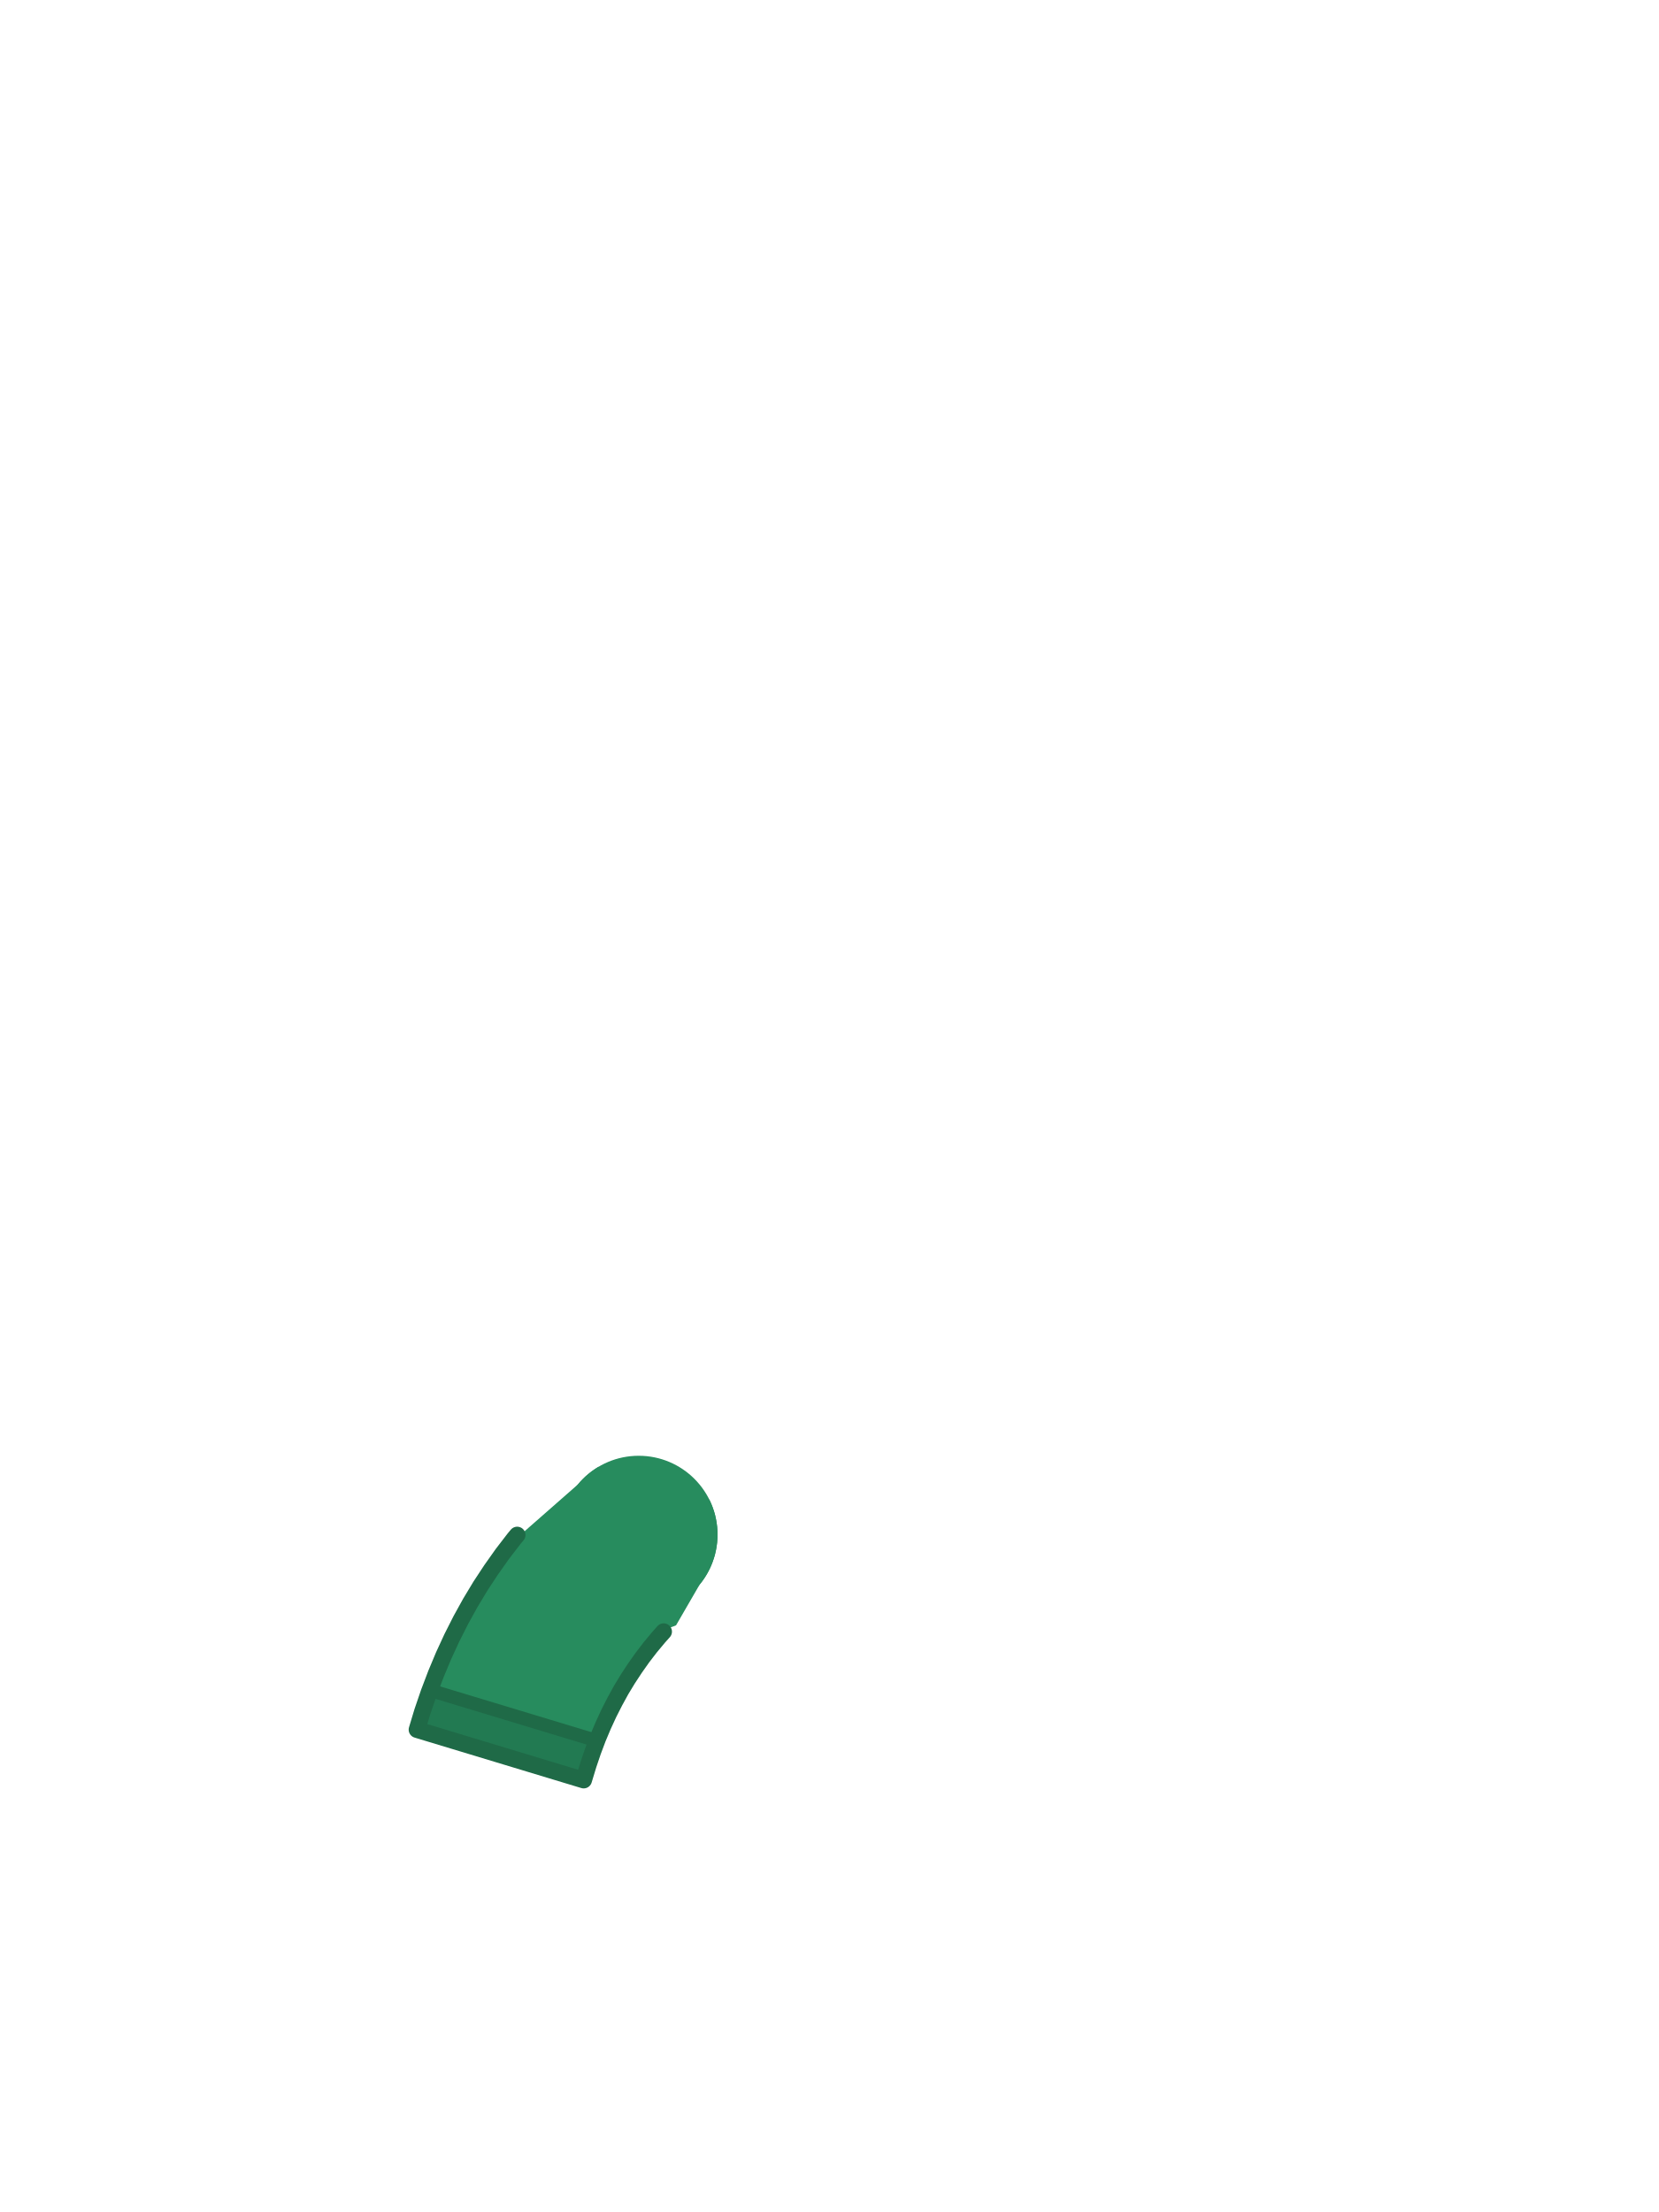
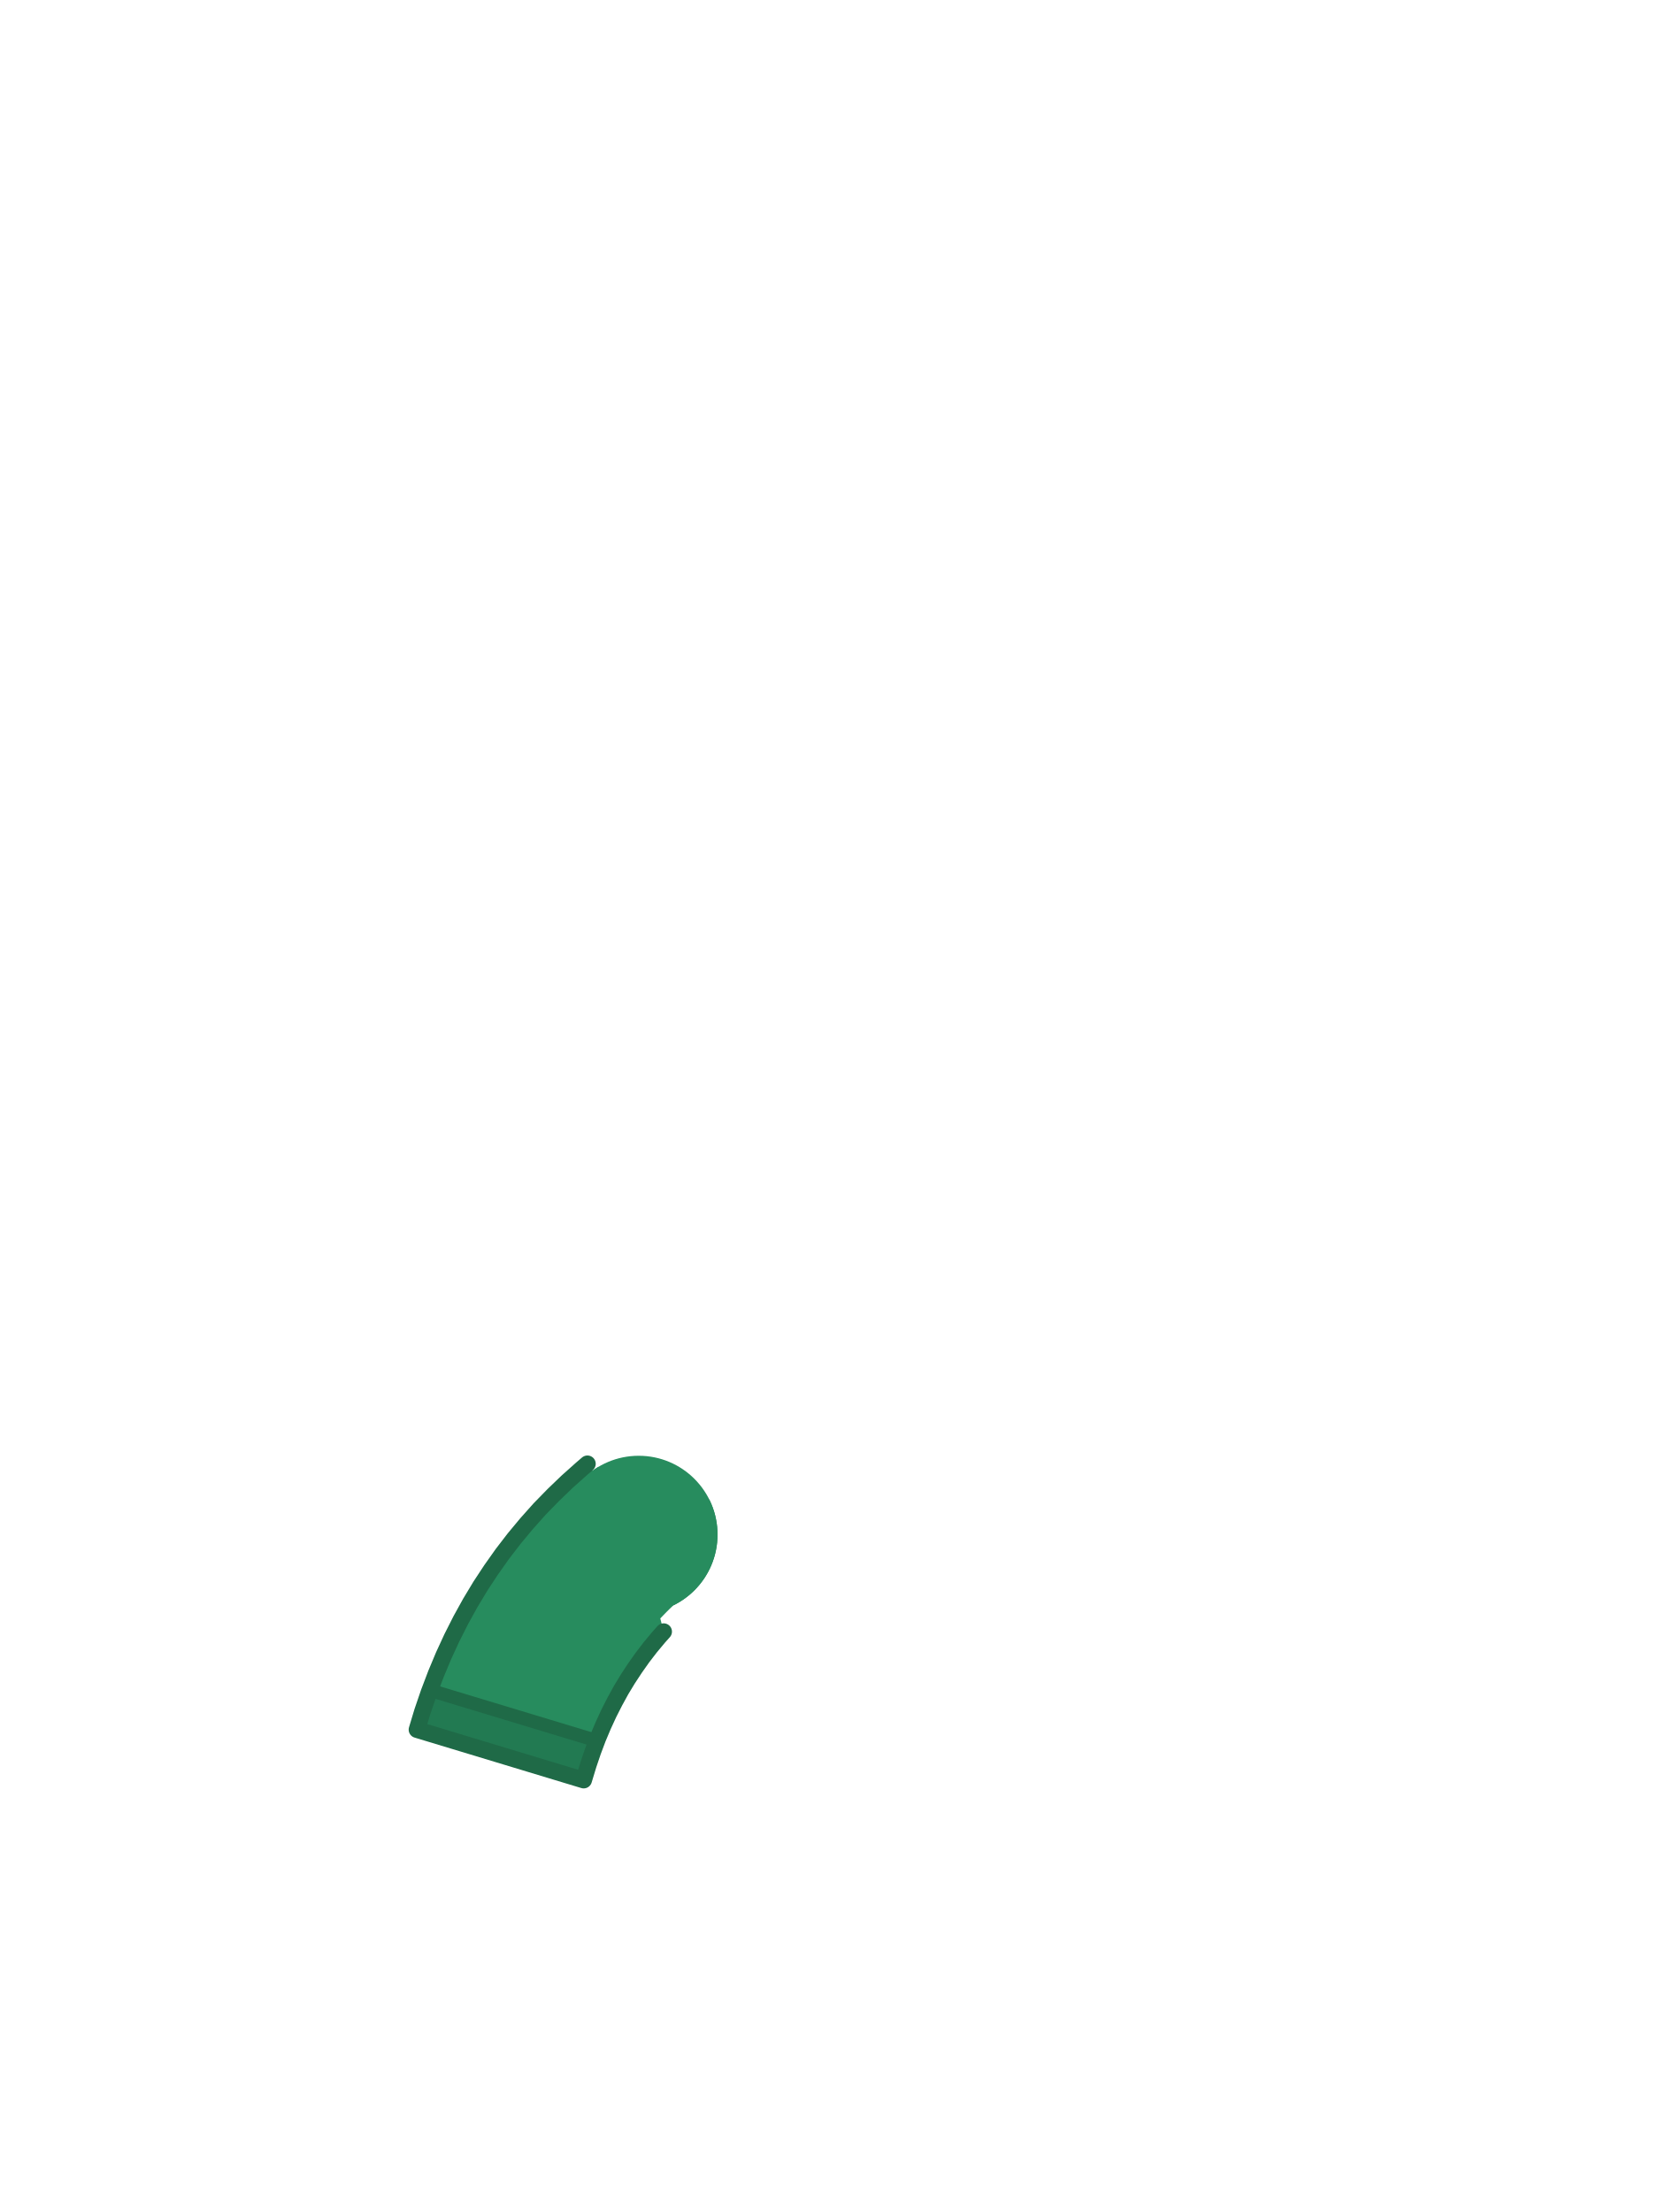
<svg xmlns="http://www.w3.org/2000/svg" viewBox="0 0 240 320">
  <circle cx="92.4" cy="222" r="11.4" fill="#278C5E" />
-   <path d="M 72.67 224.81 L 71.05 227.10 L 69.51 229.44 L 68.04 231.88 L 66.67 234.36 L 65.39 236.89 L 64.19 239.49 L 63.08 242.14 L 62.05 244.85 L 61.11 247.60 L 60.32 250.22 L 84.44 257.52 L 85.11 255.32 L 85.77 253.37 L 86.48 251.48 L 87.25 249.65 L 88.07 247.87 L 88.95 246.14 L 89.86 244.48 L 90.83 242.88 L 91.87 241.30 L 92.95 239.77 L 94.08 238.30 L 95.28 236.86 L 96.37 235.63 L 96.52 235.59 L 96.85 235.48 L 97.18 235.37 L 97.51 235.25 L 97.80 235.13 L 101.21 229.24 L 101.21 229.24 L 101.21 229.23 L 101.39 229.01 L 101.56 228.79 L 101.72 228.56 L 101.88 228.33 L 102.03 228.10 L 102.18 227.86 L 102.32 227.62 L 102.45 227.37 L 102.58 227.13 L 102.71 226.87 L 102.82 226.62 L 102.93 226.36 L 103.04 226.10 L 103.13 225.84 L 103.22 225.58 L 103.31 225.31 L 103.39 225.04 L 103.46 224.77 L 103.52 224.50 L 103.58 224.22 L 103.63 223.95 L 103.68 223.67 L 103.71 223.40 L 103.75 223.12 L 103.77 222.84 L 103.79 222.56 L 103.80 222.28 L 103.80 222.00 L 103.80 221.72 L 103.79 221.44 L 103.77 221.16 L 103.75 220.88 L 103.71 220.60 L 103.68 220.33 L 103.63 220.05 L 103.58 219.78 L 103.52 219.50 L 103.46 219.23 L 103.39 218.96 L 103.31 218.69 L 103.22 218.42 L 103.13 218.16 L 103.04 217.90 L 102.93 217.64 L 102.82 217.38 L 102.71 217.13 L 102.60 216.92 L 100.56 216.50 L 100.52 216.50 L 97.85 215.87 L 97.81 215.86 L 95.16 215.15 L 95.12 215.13 L 92.51 214.34 L 92.46 214.33 L 89.88 213.46 L 89.84 213.44 L 87.30 212.49 L 87.26 212.48 L 86.58 212.20 L 86.54 212.22 L 86.30 212.37 L 86.07 212.52 L 85.84 212.68 L 85.61 212.84 L 85.39 213.01 L 85.17 213.19 L 84.95 213.37 L 84.74 213.55 L 84.54 213.74 L 84.34 213.94 L 84.14 214.14 L 83.95 214.34 L 83.77 214.55 L 83.59 214.76 L 83.59 214.76 L 73.78 223.37 Z" fill="#278C5E" />
-   <path d="M 61.11 247.60 L 60.32 250.22 L 74.40 254.48 L 84.44 257.52 L 85.11 255.32 L 85.77 253.37 L 86.35 251.83 L 62.18 244.51 L 62.05 244.85 Z" fill="#227A52" />
+   <path d="M 78.08 218.29 L 80.06 216.26 L 82.07 214.33 L 84.14 212.48 L 84.98 211.76 L 85.71 212.77 L 85.67 212.80 L 85.72 212.76 L 85.78 212.72 L 85.84 212.68 L 85.89 212.64 L 85.95 212.60 L 86.01 212.56 L 86.07 212.52 L 86.12 212.48 L 86.18 212.44 L 86.24 212.41 L 86.30 212.37 L 86.36 212.33 L 86.42 212.29 L 86.48 212.26 L 86.54 212.22 L 86.57 212.20 L 87.10 212.42 L 87.21 212.36 L 87.45 212.23 L 87.69 212.11 L 87.94 212.00 L 88.18 211.89 L 88.43 211.79 L 88.68 211.70 L 88.94 211.61 L 89.19 211.53 L 89.45 211.45 L 89.71 211.38 L 89.97 211.32 L 90.24 211.27 L 90.50 211.22 L 90.77 211.17 L 91.03 211.14 L 91.30 211.11 L 91.57 211.08 L 91.83 211.06 L 92.10 211.05 L 92.37 211.05 L 92.64 211.05 L 92.91 211.06 L 93.18 211.08 L 93.45 211.10 L 93.71 211.13 L 93.98 211.16 L 94.24 211.21 L 94.51 211.25 L 94.77 211.31 L 95.03 211.37 L 95.29 211.44 L 95.55 211.51 L 95.81 211.59 L 96.06 211.68 L 96.31 211.77 L 96.56 211.87 L 96.81 211.98 L 97.06 212.09 L 97.30 212.21 L 97.54 212.33 L 97.77 212.46 L 98.01 212.59 L 98.23 212.73 L 98.46 212.88 L 98.68 213.03 L 98.90 213.19 L 99.11 213.35 L 99.32 213.52 L 99.53 213.69 L 99.73 213.87 L 99.93 214.05 L 100.12 214.24 L 100.31 214.43 L 100.49 214.63 L 100.67 214.83 L 100.85 215.03 L 101.02 215.24 L 101.18 215.45 L 101.34 215.67 L 101.49 215.89 L 101.64 216.12 L 101.78 216.35 L 101.91 216.58 L 102.04 216.80 L 102.60 216.92 L 102.61 216.94 L 102.64 217.00 L 102.68 217.06 L 102.71 217.13 L 102.74 217.19 L 102.76 217.25 L 102.79 217.32 L 102.82 217.38 L 102.85 217.44 L 102.88 217.51 L 102.91 217.57 L 102.93 217.64 L 102.96 217.70 L 102.98 217.77 L 103.01 217.83 L 103.04 217.90 L 103.06 217.96 L 103.09 218.03 L 103.11 218.09 L 103.13 218.16 L 103.16 218.23 L 103.18 218.29 L 103.20 218.36 L 103.22 218.42 L 103.25 218.49 L 103.27 218.56 L 103.29 218.62 L 103.31 218.69 L 103.33 218.76 L 103.35 218.82 L 103.37 218.89 L 103.39 218.96 L 103.41 219.03 L 103.42 219.09 L 103.44 219.16 L 103.46 219.23 L 103.48 219.30 L 103.49 219.37 L 103.51 219.43 L 103.52 219.50 L 103.54 219.57 L 103.55 219.64 L 103.57 219.71 L 103.58 219.78 L 103.59 219.84 L 103.61 219.91 L 103.62 219.98 L 103.63 220.05 L 103.64 220.12 L 103.66 220.19 L 103.67 220.26 L 103.68 220.33 L 103.69 220.40 L 103.70 220.47 L 103.71 220.54 L 103.71 220.60 L 103.72 220.67 L 103.73 220.74 L 103.74 220.81 L 103.75 220.88 L 103.75 220.95 L 103.76 221.02 L 103.76 221.09 L 103.77 221.16 L 103.77 221.23 L 103.78 221.30 L 103.78 221.37 L 103.79 221.44 L 103.79 221.51 L 103.79 221.58 L 103.79 221.65 L 103.80 221.72 L 103.80 221.79 L 103.80 221.86 L 103.80 221.93 L 103.80 222.00 L 103.80 222.07 L 103.80 222.14 L 103.80 222.21 L 103.80 222.28 L 103.79 222.35 L 103.79 222.42 L 103.79 222.49 L 103.79 222.56 L 103.78 222.63 L 103.78 222.70 L 103.77 222.77 L 103.77 222.84 L 103.76 222.91 L 103.76 222.98 L 103.75 223.05 L 103.75 223.12 L 103.74 223.19 L 103.73 223.26 L 103.72 223.33 L 103.71 223.40 L 103.71 223.46 L 103.70 223.53 L 103.69 223.60 L 103.68 223.67 L 103.67 223.74 L 103.66 223.81 L 103.64 223.88 L 103.63 223.95 L 103.62 224.02 L 103.61 224.09 L 103.59 224.16 L 103.58 224.22 L 103.57 224.29 L 103.55 224.36 L 103.54 224.43 L 103.52 224.50 L 103.51 224.57 L 103.49 224.63 L 103.48 224.70 L 103.46 224.77 L 103.44 224.84 L 103.42 224.91 L 103.41 224.97 L 103.39 225.04 L 103.37 225.11 L 103.35 225.18 L 103.33 225.24 L 103.31 225.31 L 103.29 225.38 L 103.27 225.44 L 103.25 225.51 L 103.22 225.58 L 103.20 225.64 L 103.18 225.71 L 103.16 225.77 L 103.13 225.84 L 103.11 225.91 L 103.09 225.97 L 103.06 226.04 L 103.04 226.10 L 103.01 226.17 L 102.98 226.23 L 102.96 226.30 L 102.93 226.36 L 102.91 226.43 L 102.88 226.49 L 102.85 226.56 L 102.82 226.62 L 102.79 226.68 L 102.76 226.75 L 102.74 226.81 L 102.71 226.87 L 102.68 226.94 L 102.64 227.00 L 102.61 227.06 L 102.58 227.13 L 102.55 227.19 L 102.52 227.25 L 102.49 227.31 L 102.45 227.37 L 102.42 227.44 L 102.39 227.50 L 102.35 227.56 L 102.32 227.62 L 102.28 227.68 L 102.25 227.74 L 102.21 227.80 L 102.18 227.86 L 102.14 227.92 L 102.11 227.98 L 102.07 228.04 L 102.03 228.10 L 101.99 228.16 L 101.96 228.22 L 101.92 228.28 L 101.88 228.33 L 101.84 228.39 L 101.80 228.45 L 101.76 228.51 L 101.72 228.56 L 101.68 228.62 L 101.64 228.68 L 101.60 228.73 L 101.56 228.79 L 101.51 228.85 L 101.47 228.90 L 101.43 228.96 L 101.39 229.01 L 101.34 229.07 L 101.30 229.12 L 101.26 229.18 L 101.21 229.23 L 101.17 229.29 L 101.12 229.34 L 101.08 229.39 L 101.03 229.45 L 100.99 229.50 L 100.94 229.55 L 100.89 229.60 L 100.85 229.66 L 100.80 229.71 L 100.75 229.76 L 100.70 229.81 L 100.66 229.86 L 100.61 229.91 L 100.56 229.96 L 100.51 230.01 L 100.46 230.06 L 100.41 230.11 L 100.36 230.16 L 100.31 230.21 L 100.26 230.26 L 100.21 230.30 L 100.16 230.35 L 100.11 230.40 L 100.06 230.45 L 100.00 230.49 L 99.95 230.54 L 99.90 230.59 L 99.85 230.63 L 99.79 230.68 L 99.74 230.72 L 99.69 230.77 L 99.63 230.81 L 99.58 230.86 L 99.52 230.90 L 99.47 230.94 L 99.41 230.99 L 99.36 231.03 L 99.30 231.07 L 99.25 231.11 L 99.19 231.16 L 99.13 231.20 L 99.08 231.24 L 99.02 231.28 L 98.96 231.32 L 98.91 231.36 L 98.85 231.40 L 98.79 231.44 L 98.73 231.48 L 98.68 231.52 L 98.62 231.56 L 98.56 231.59 L 98.50 231.63 L 98.44 231.67 L 98.38 231.71 L 98.32 231.74 L 98.26 231.78 L 98.20 231.81 L 98.14 231.85 L 98.08 231.88 L 98.02 231.92 L 97.96 231.95 L 97.90 231.99 L 97.84 232.02 L 97.77 232.05 L 97.71 232.09 L 97.65 232.12 L 97.59 232.15 L 97.53 232.18 L 97.46 232.21 L 97.40 232.24 L 97.39 232.25 L 97.28 232.36 L 96.84 232.78 L 96.42 233.20 L 96.00 233.63 L 95.58 234.07 L 95.52 234.13 L 96.01 236.04 L 95.28 236.86 L 94.08 238.30 L 92.95 239.77 L 91.87 241.30 L 90.83 242.88 L 89.86 244.48 L 88.95 246.14 L 88.07 247.87 L 87.25 249.65 L 86.48 251.48 L 85.77 253.37 L 85.11 255.32 L 84.44 257.52 L 60.32 250.22 L 61.11 247.60 L 62.05 244.85 L 63.08 242.14 L 64.19 239.49 L 65.39 236.89 L 66.67 234.36 L 68.04 231.88 L 69.51 229.44 L 71.05 227.10 L 72.67 224.81 L 74.40 222.56 L 76.18 220.42 Z" fill="#278C5E" />
+   <path d="M 61.11 247.60 L 62.05 244.85 L 62.18 244.51 L 86.35 251.83 L 85.77 253.37 L 85.11 255.32 L 84.44 257.52 L 74.40 254.48 L 60.32 250.22 Z" fill="#227A52" />
  <path d="M 62.37 244.57 L 86.16 251.77" fill="none" stroke="#1F6A47" stroke-width="1.92" stroke-linecap="round" />
-   <path d="M 74.82 222.06 L 74.40 222.56 L 72.67 224.81 L 71.05 227.10 L 69.51 229.44 L 68.04 231.88 L 66.67 234.36 L 65.39 236.89 L 64.19 239.49 L 63.08 242.14 L 62.05 244.85 L 61.11 247.60 L 60.32 250.22 L 84.44 257.52 L 85.11 255.32 L 85.77 253.37 L 86.48 251.48 L 87.25 249.65 L 88.07 247.87 L 88.95 246.14 L 89.86 244.48 L 90.83 242.88 L 91.87 241.30 L 92.95 239.77 L 94.08 238.30 L 95.28 236.86 L 96.01 236.04" fill="none" stroke="#1F6A47" stroke-width="2.4" stroke-linecap="round" stroke-linejoin="round" />
+   <path d="M 82.07 214.33 L 80.06 216.26 L 78.08 218.29 L 76.18 220.42 L 74.40 222.56 L 72.67 224.81 L 71.05 227.10 L 69.51 229.44 L 68.04 231.88 L 66.67 234.36 L 65.39 236.89 L 64.19 239.49 L 63.08 242.14 L 62.05 244.85 L 61.11 247.60 L 60.32 250.22 L 84.44 257.52 L 85.11 255.32 L 85.77 253.37 L 86.48 251.48 L 87.25 249.65 L 88.07 247.87 L 88.95 246.14 L 89.86 244.48 L 90.83 242.88 L 91.87 241.30 L 92.95 239.77 L 94.08 238.30 L 95.28 236.86 L 96.01 236.04 M 84.98 211.76 L 84.14 212.48 L 82.07 214.33" fill="none" stroke="#1F6A47" stroke-width="2.4" stroke-linecap="round" stroke-linejoin="round" />
</svg>
